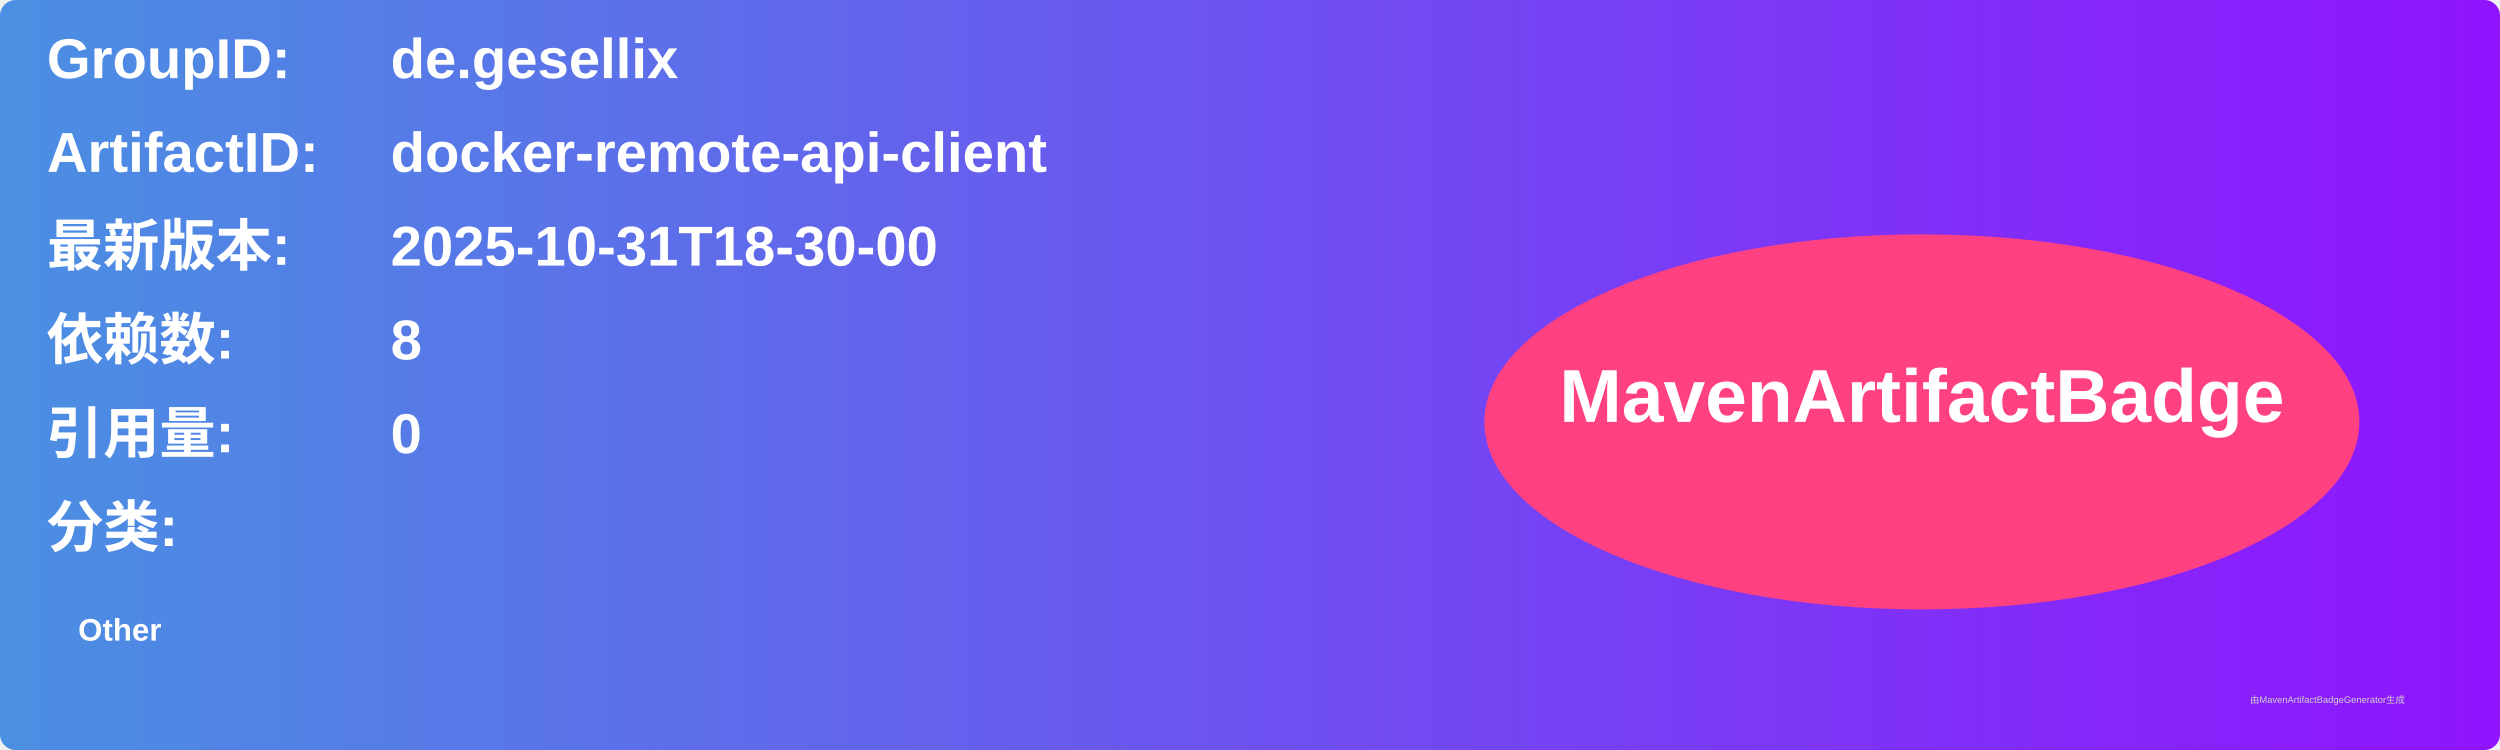
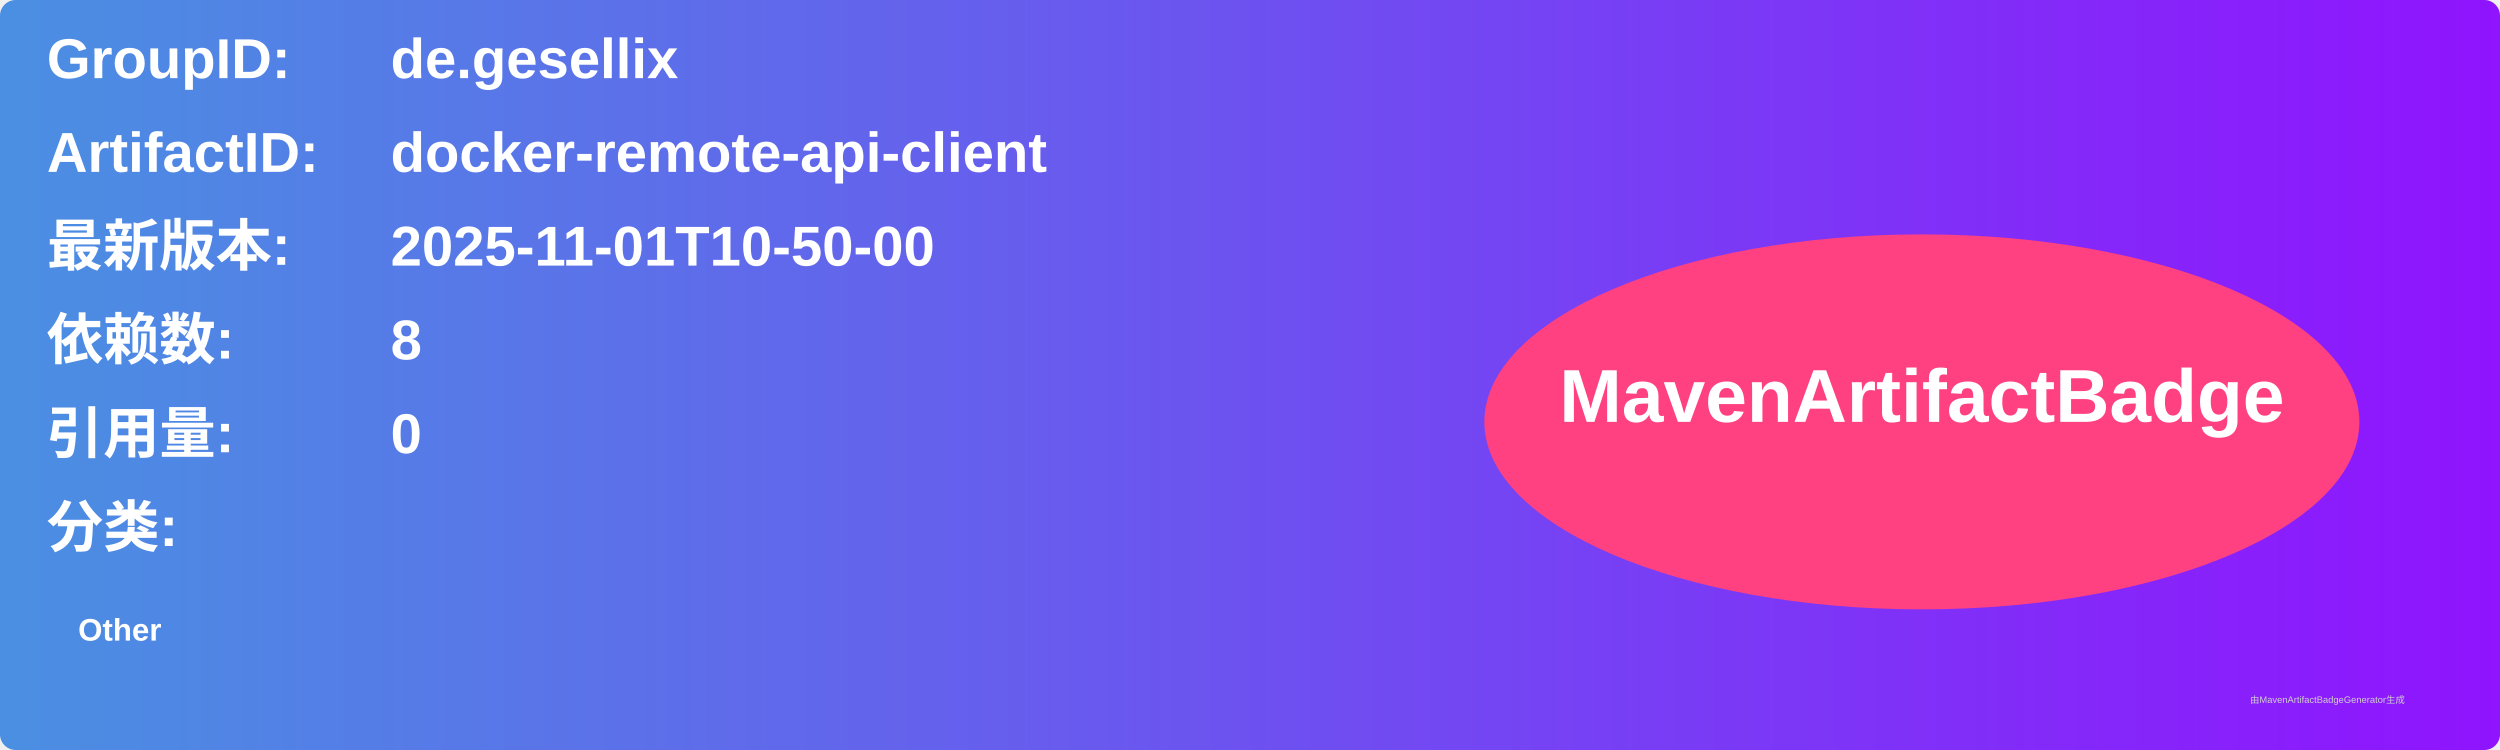
<svg xmlns="http://www.w3.org/2000/svg" width="800" height="240" viewBox="0 0 800 240">
  <linearGradient id="grad" x1="0%" y1="0%" x2="100%" y2="0%">
    <stop offset="0%" stop-color="#4a90e2" />
    <stop offset="100%" stop-color="#9013fe" />
  </linearGradient>
  <rect width="100%" height="100%" rx="5" ry="5" fill="url(#grad)" />
  <g transform="translate(15, 15)">
    <text x="0" y="10" font-family="Arial" font-size="18" fill="white" font-weight="bold" width="260">GroupID:</text>
    <text x="110" y="10" font-family="Arial" font-size="18" fill="white" font-weight="bold" width="460">de.gesellix</text>
    <text x="0" y="40" font-family="Arial" font-size="18" fill="white" font-weight="bold" width="260">ArtifactID:</text>
    <text x="110" y="40" font-family="Arial" font-size="18" fill="white" font-weight="bold" width="460">docker-remote-api-client</text>
    <text x="0" y="70" font-family="Arial" font-size="18" fill="white" font-weight="bold">最新版本:</text>
    <text x="110" y="70" font-family="Arial" font-size="18" fill="white" font-weight="bold">
-       <tspan font-weight="bold">2025-10-31T18-30-00</tspan>
+       <tspan font-weight="bold">2025-11-01T10-50-00</tspan>
    </text>
    <text x="0" y="100" font-family="Arial" font-size="18" fill="white" font-weight="bold">依赖数: </text>
    <text x="110" y="100" font-family="Arial" font-size="18" fill="white">
      <tspan font-weight="bold">8</tspan>
    </text>
    <text x="0" y="130" font-family="Arial" font-size="18" fill="white" font-weight="bold">引用量: </text>
    <text x="110" y="130" font-family="Arial" font-size="18" fill="white">
      <tspan font-weight="bold">0</tspan>
    </text>
    <text x="0" y="160" font-family="Arial" font-size="18" fill="white" font-weight="bold">分类:</text>
    <text x="10" y="190" font-family="Arial" font-size="10" fill="white">
      <tspan font-weight="bold">Other</tspan>
    </text>
    <ellipse cx="600" cy="120" rx="140" ry="60" fill="#ff4081" />
    <text x="600" y="120" text-anchor="middle" font-family="Arial" font-size="24" fill="white" font-weight="bold">MavenArtifactBadge</text>
  </g>
  <text x="720" y="225" font-family="Arial" font-size="3" fill="#d0d0d0">由MavenArtifactBadgeGenerator生成</text>
</svg>
